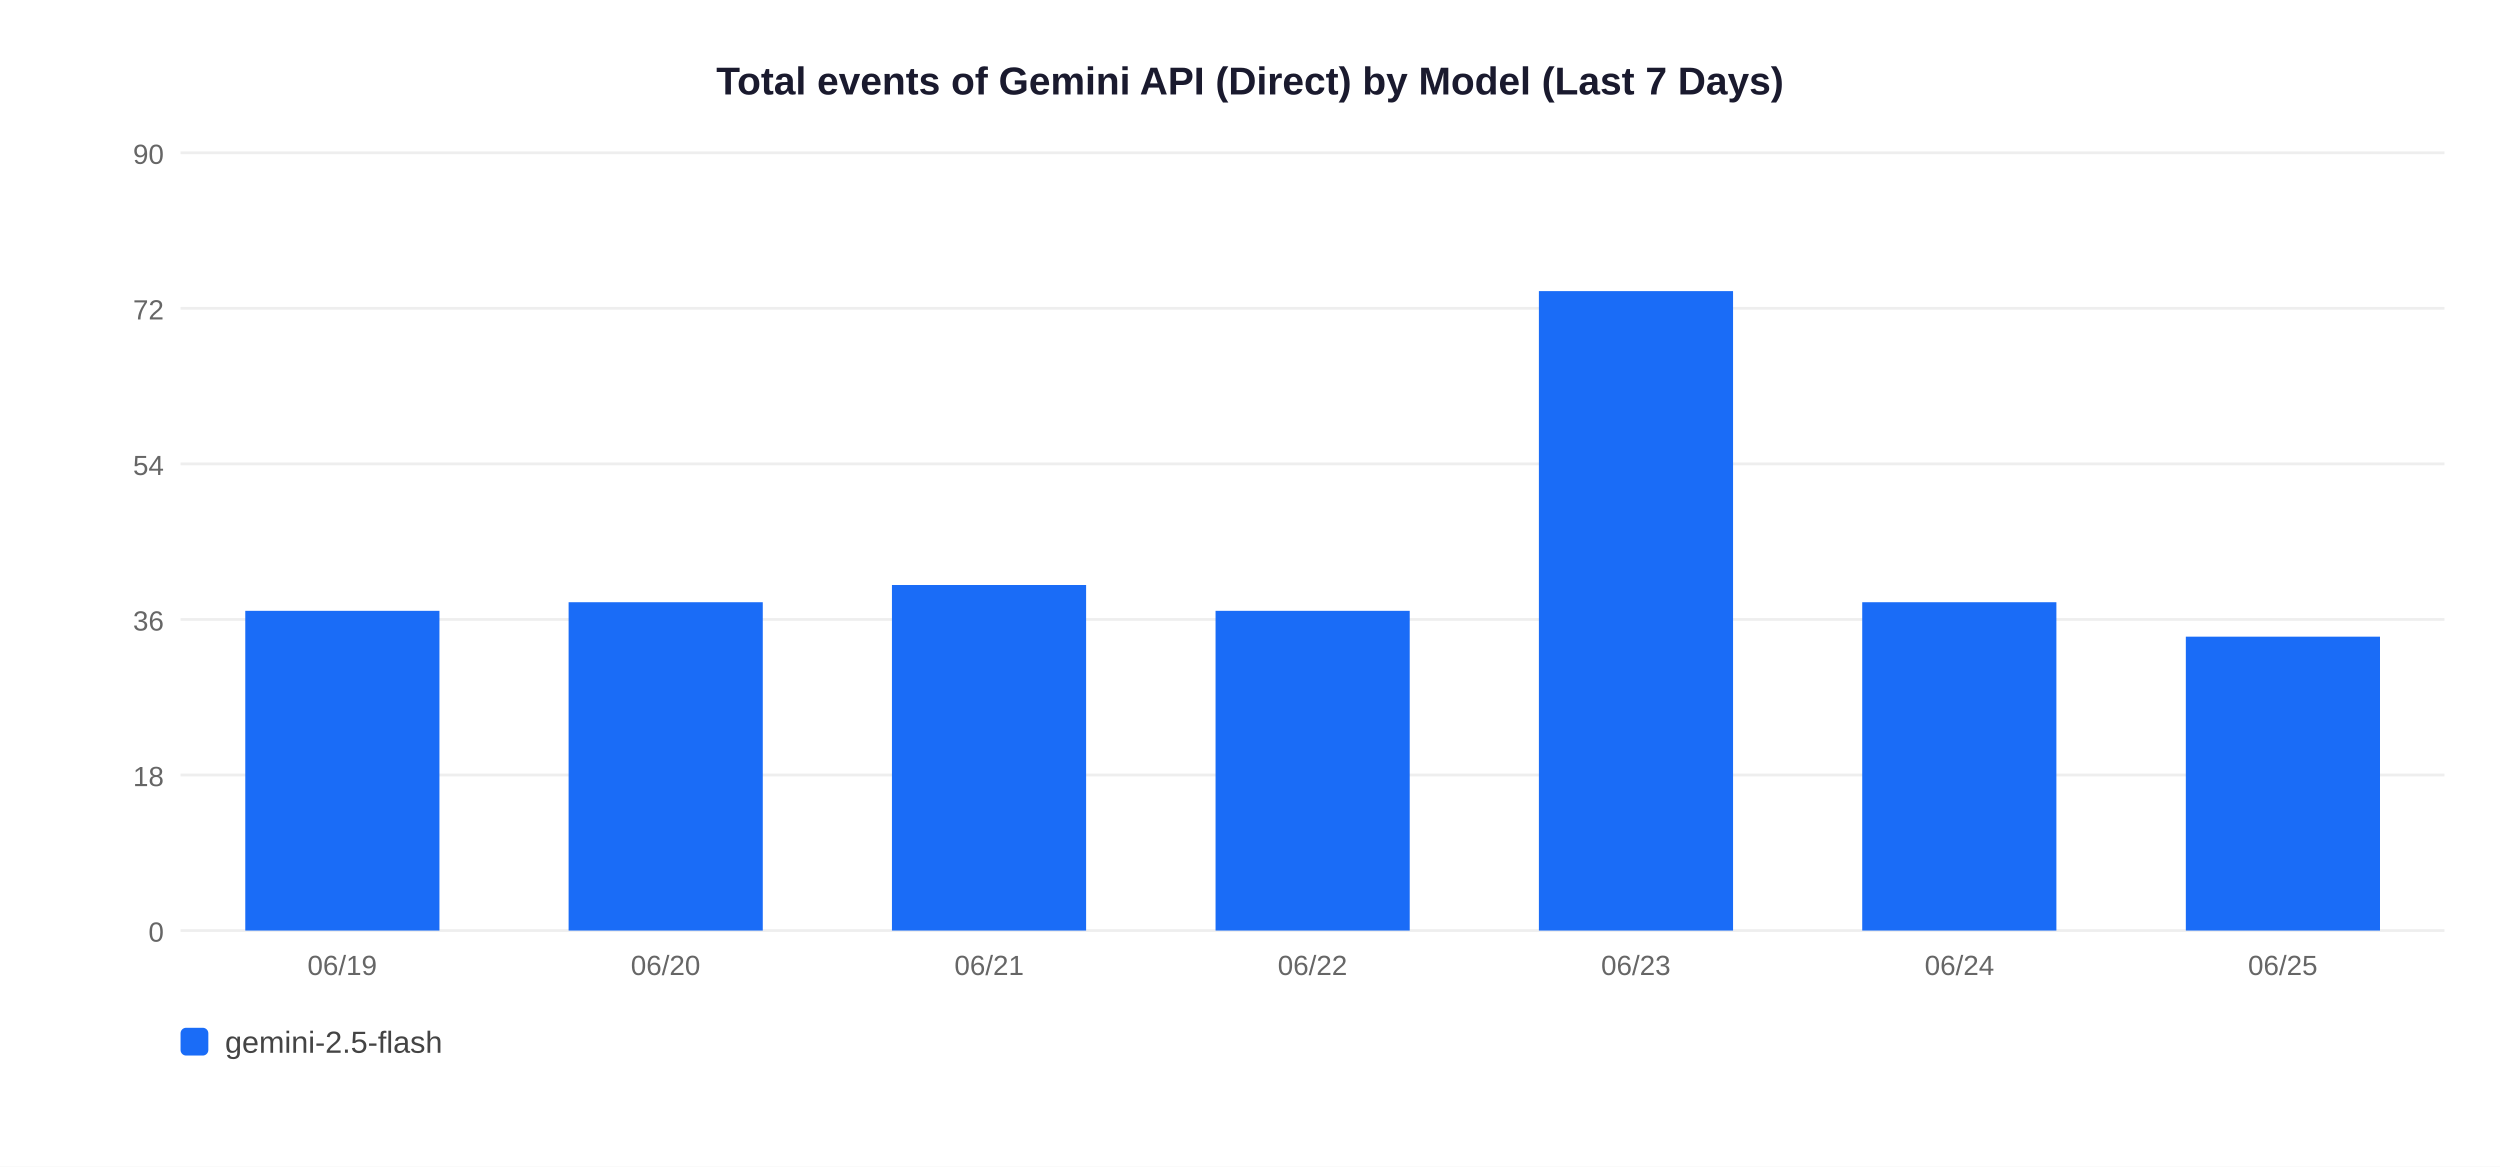
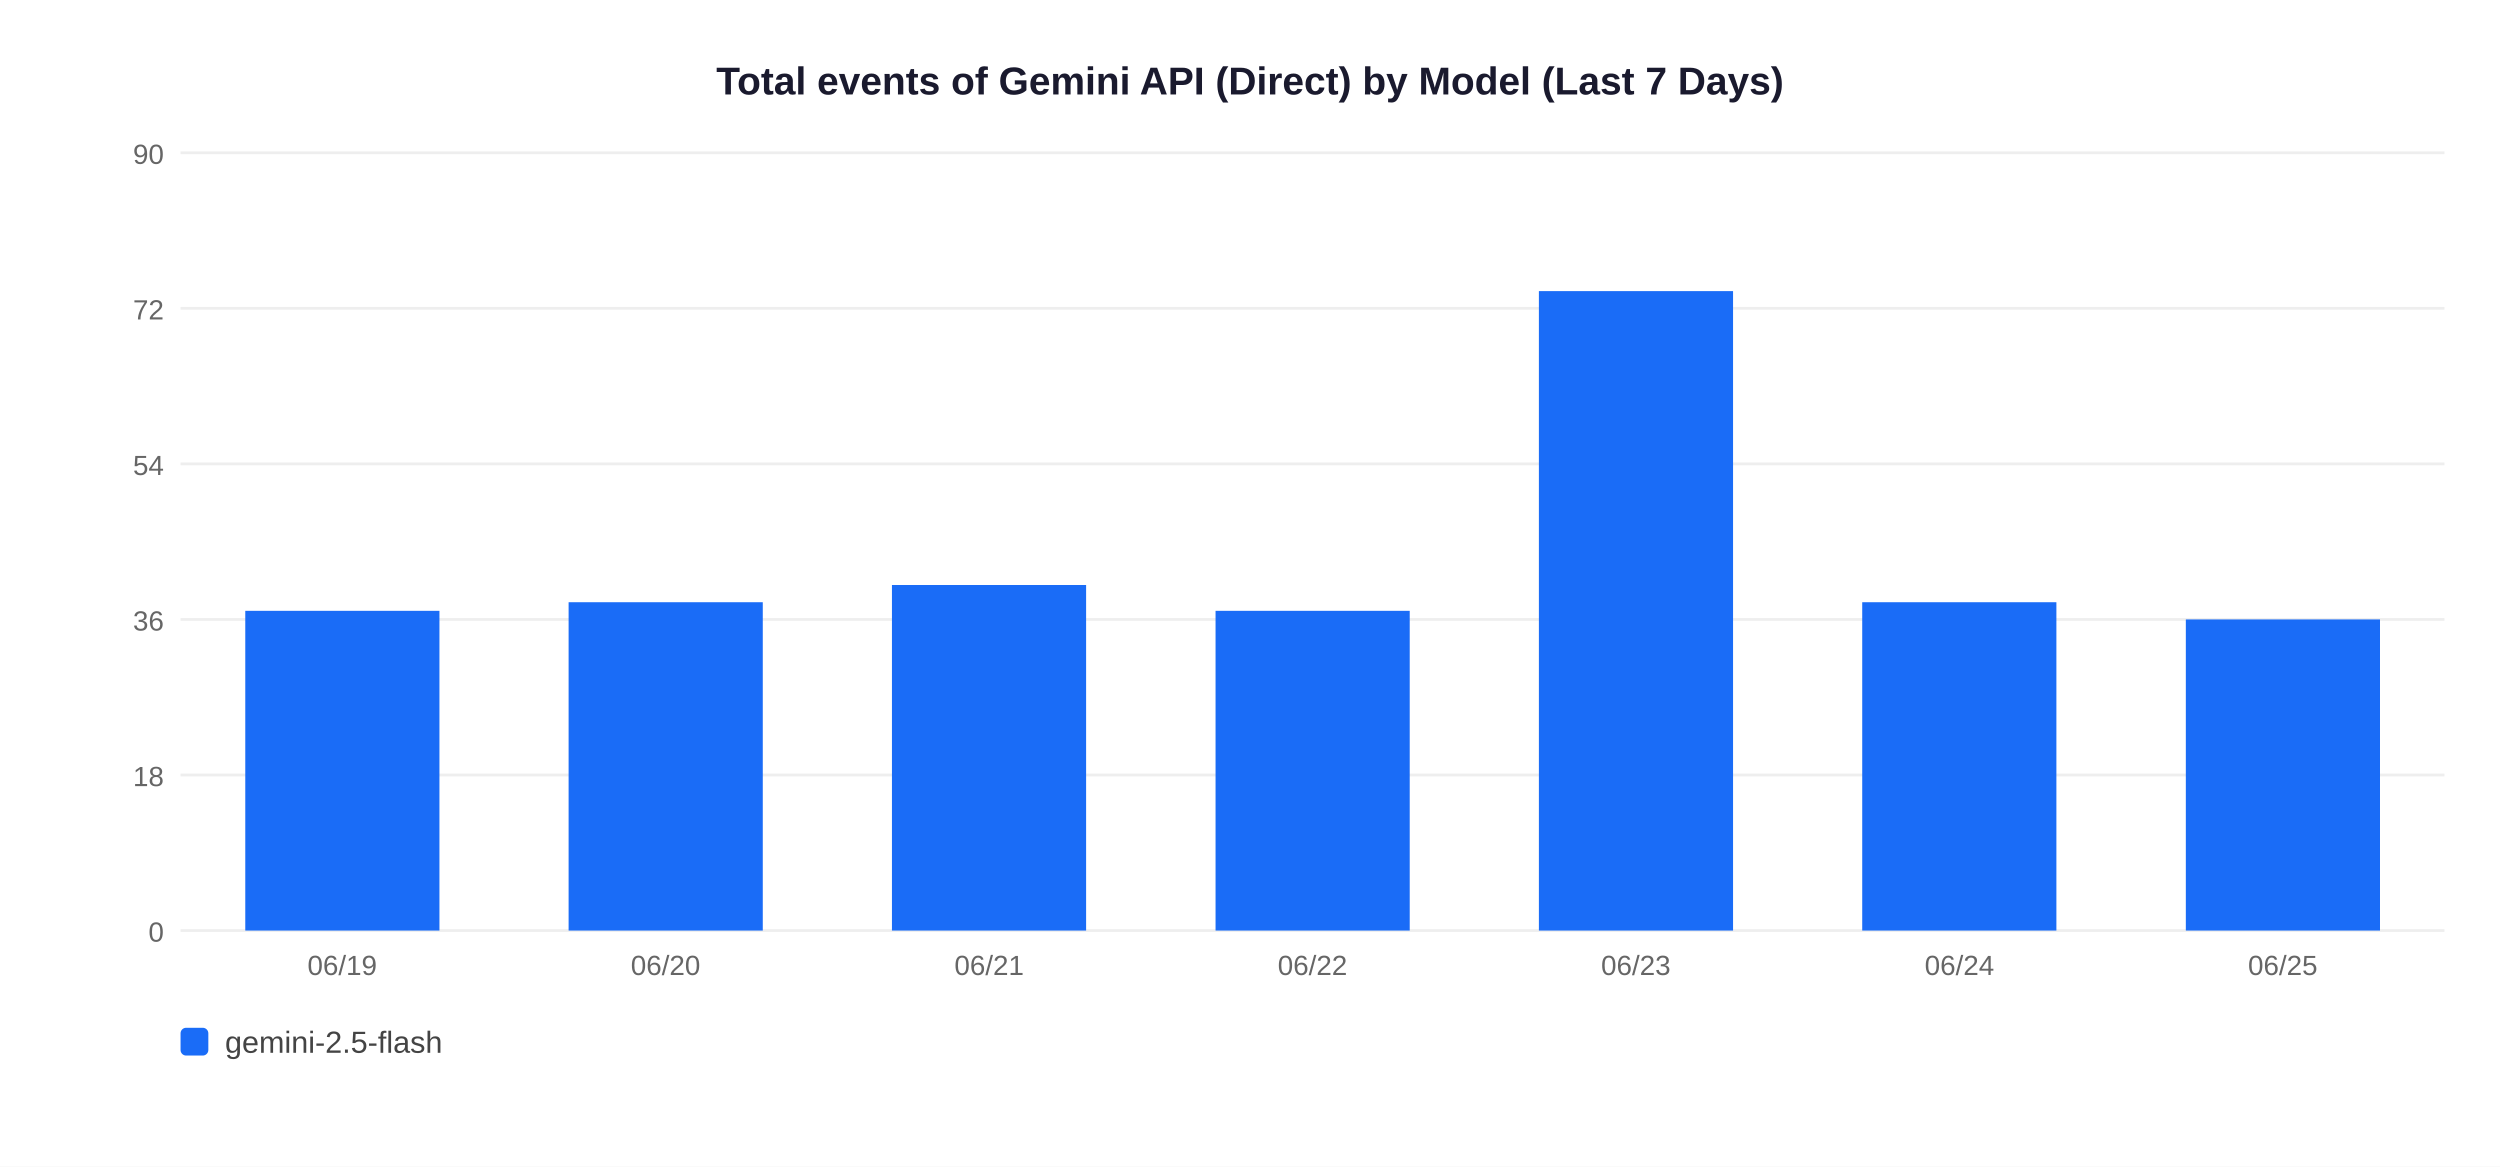
<svg xmlns="http://www.w3.org/2000/svg" width="900" height="420">
  <rect width="900" height="420" fill="white" />
  <text x="450" y="34" text-anchor="middle" font-size="14" font-weight="bold" font-family="Arial,sans-serif" fill="#1a1a2e">Total events of Gemini API (Direct) by Model (Last 7 Days)</text>
  <line x1="65" y1="335" x2="880" y2="335" stroke="#EEEEEE" stroke-width="1" />
  <text x="59" y="339" text-anchor="end" font-size="10" font-family="Arial,sans-serif" fill="#666">0</text>
  <line x1="65" y1="279" x2="880" y2="279" stroke="#EEEEEE" stroke-width="1" />
  <text x="59" y="283" text-anchor="end" font-size="10" font-family="Arial,sans-serif" fill="#666">18</text>
  <line x1="65" y1="223" x2="880" y2="223" stroke="#EEEEEE" stroke-width="1" />
  <text x="59" y="227" text-anchor="end" font-size="10" font-family="Arial,sans-serif" fill="#666">36</text>
  <line x1="65" y1="167" x2="880" y2="167" stroke="#EEEEEE" stroke-width="1" />
  <text x="59" y="171" text-anchor="end" font-size="10" font-family="Arial,sans-serif" fill="#666">54</text>
  <line x1="65" y1="111" x2="880" y2="111" stroke="#EEEEEE" stroke-width="1" />
  <text x="59" y="115" text-anchor="end" font-size="10" font-family="Arial,sans-serif" fill="#666">72</text>
  <line x1="65" y1="55" x2="880" y2="55" stroke="#EEEEEE" stroke-width="1" />
  <text x="59" y="59" text-anchor="end" font-size="10" font-family="Arial,sans-serif" fill="#666">90</text>
  <rect x="88.3" y="219.9" width="69.9" height="115.1" fill="#1A6CF7" />
  <text x="123.2" y="351" text-anchor="middle" font-size="10" font-family="Arial,sans-serif" fill="#666">06/19</text>
  <rect x="204.7" y="216.8" width="69.9" height="118.2" fill="#1A6CF7" />
  <text x="239.6" y="351" text-anchor="middle" font-size="10" font-family="Arial,sans-serif" fill="#666">06/20</text>
  <rect x="321.1" y="210.6" width="69.9" height="124.4" fill="#1A6CF7" />
  <text x="356.1" y="351" text-anchor="middle" font-size="10" font-family="Arial,sans-serif" fill="#666">06/21</text>
  <rect x="437.6" y="219.9" width="69.9" height="115.1" fill="#1A6CF7" />
  <text x="472.5" y="351" text-anchor="middle" font-size="10" font-family="Arial,sans-serif" fill="#666">06/22</text>
  <rect x="554.0" y="104.8" width="69.9" height="230.2" fill="#1A6CF7" />
  <text x="588.9" y="351" text-anchor="middle" font-size="10" font-family="Arial,sans-serif" fill="#666">06/23</text>
  <rect x="670.4" y="216.8" width="69.9" height="118.2" fill="#1A6CF7" />
  <text x="705.4" y="351" text-anchor="middle" font-size="10" font-family="Arial,sans-serif" fill="#666">06/24</text>
-   <rect x="786.9" y="229.2" width="69.9" height="105.8" fill="#1A6CF7" />
+   <rect x="786.9" y="223.0" width="69.9" height="112.0" fill="#1A6CF7" />
  <text x="821.8" y="351" text-anchor="middle" font-size="10" font-family="Arial,sans-serif" fill="#666">06/25</text>
  <rect x="65" y="370" width="10" height="10" rx="2" fill="#1A6CF7" />
  <text x="81" y="379" font-size="11" font-family="Arial,sans-serif" fill="#444">gemini-2.5-flash</text>
</svg>
